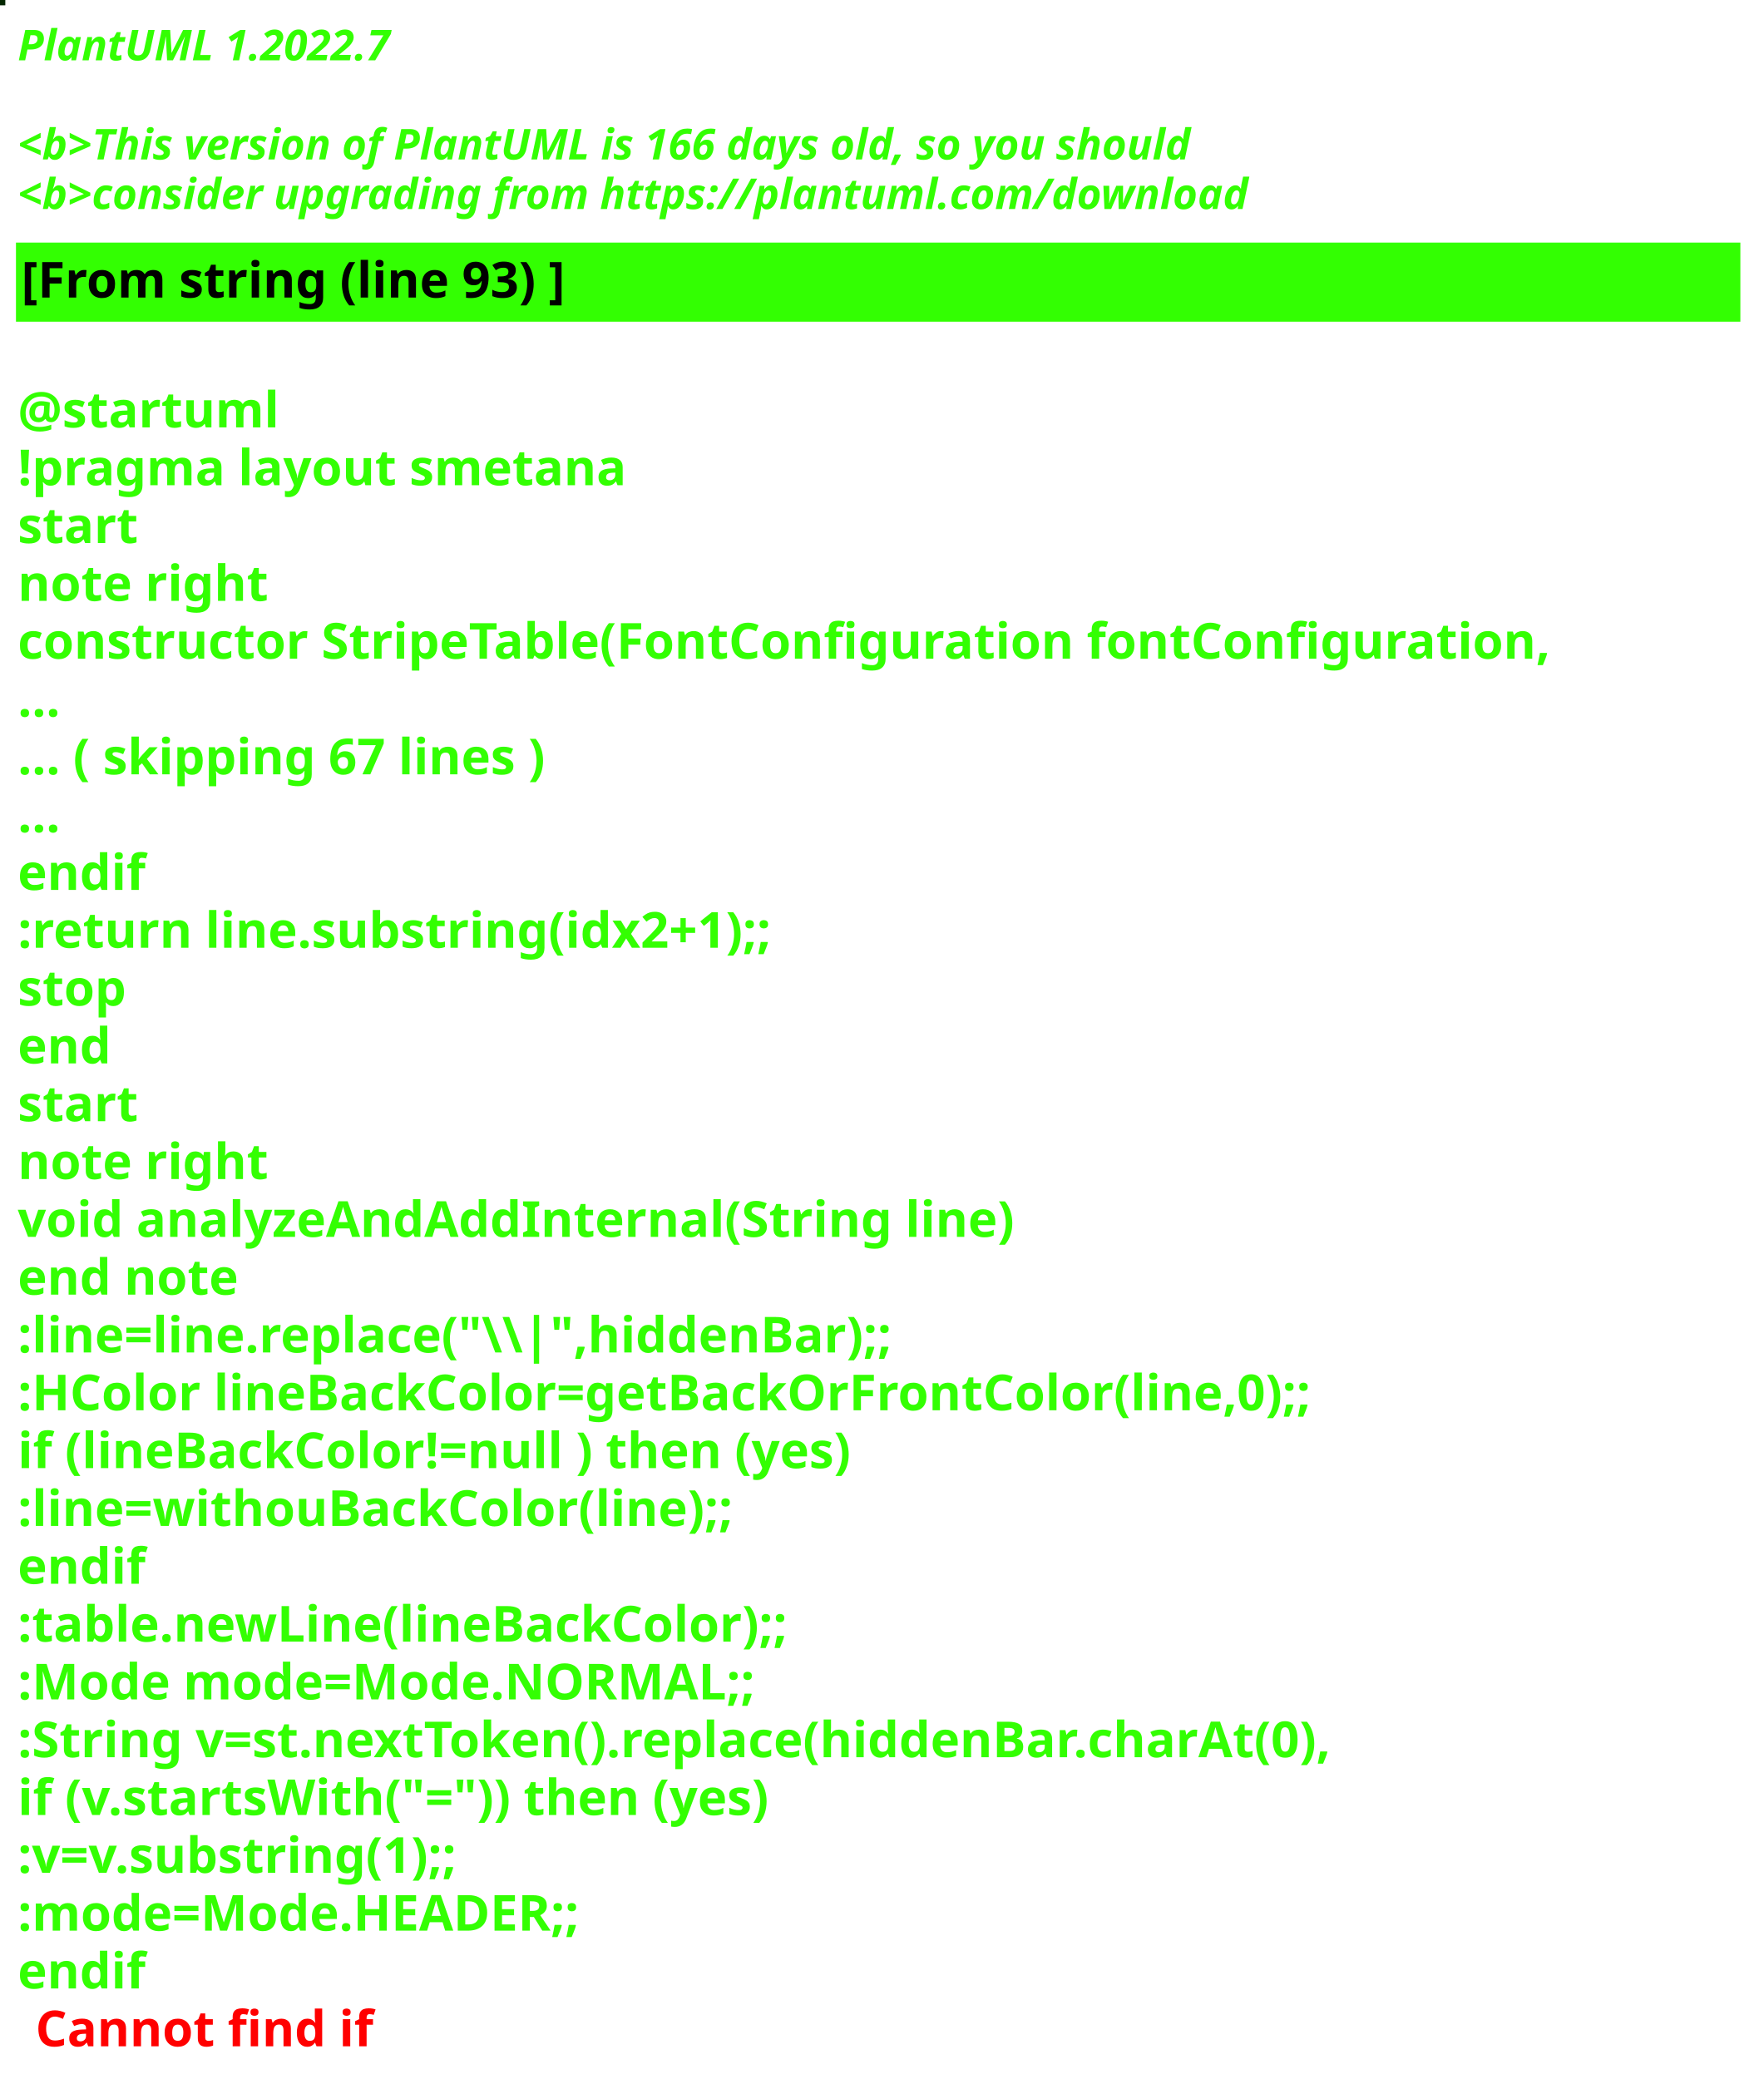
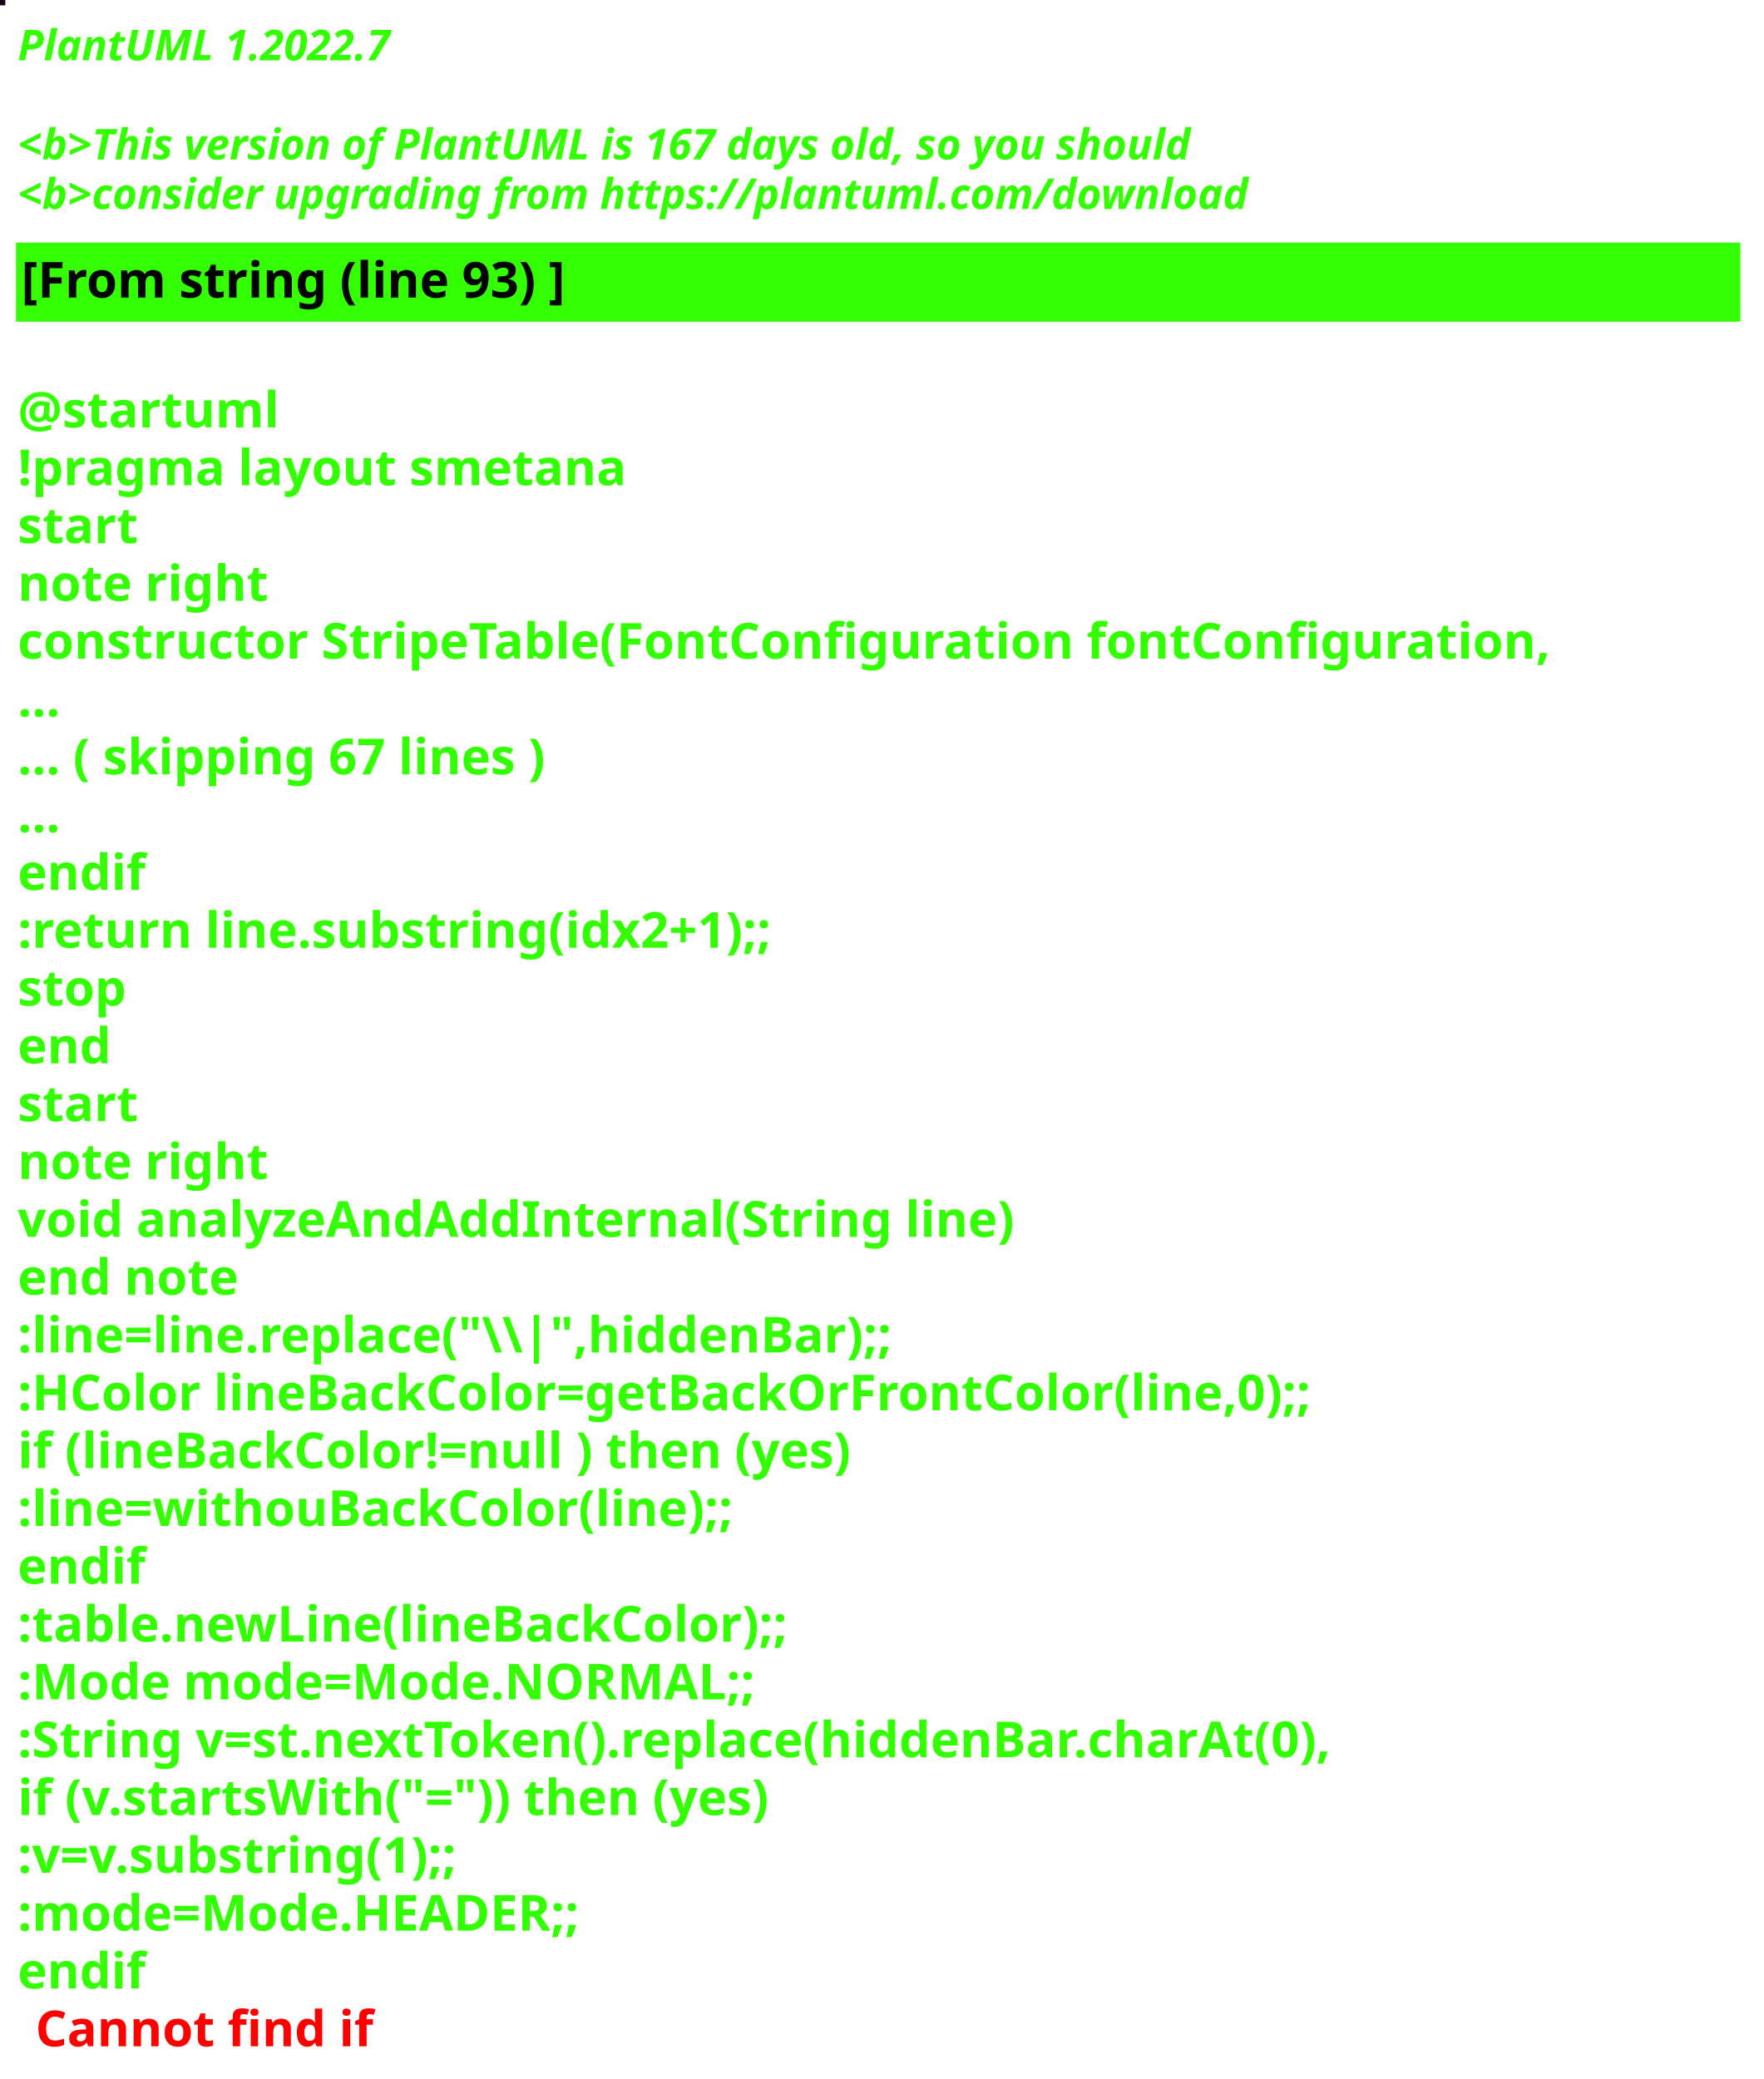
<svg xmlns="http://www.w3.org/2000/svg" contentStyleType="text/css" height="586px" preserveAspectRatio="none" style="width:497px;height:586px;background:#000000;" version="1.1" viewBox="0 0 497 586" width="497px" zoomAndPan="magnify">
  <defs />
  <g>
-     <rect fill="#042700" height="1" style="stroke:#042700;stroke-width:1.0;" width="1" x="0" y="0" />
+     <rect fill="#150917" height="1" style="stroke:#150917;stroke-width:1.0;" width="1" x="0" y="0" />
    <text fill="#33FF02" font-family="sans-serif" font-size="12" font-style="italic" font-weight="bold" lengthAdjust="spacing" textLength="127" x="5" y="17">PlantUML 1.2022.7</text>
    <text fill="#33FF02" font-family="sans-serif" font-size="12" font-style="italic" font-weight="bold" lengthAdjust="spacing" textLength="4" x="5" y="30.969"> </text>
-     <text fill="#33FF02" font-family="sans-serif" font-size="12" font-style="italic" font-weight="bold" lengthAdjust="spacing" textLength="399" x="5" y="44.938">&lt;b&gt;This version of PlantUML is 166 days old, so you should</text>
+     <text fill="#33FF02" font-family="sans-serif" font-size="12" font-style="italic" font-weight="bold" lengthAdjust="spacing" textLength="399" x="5" y="44.938">&lt;b&gt;This version of PlantUML is 167 days old, so you should</text>
    <text fill="#33FF02" font-family="sans-serif" font-size="12" font-style="italic" font-weight="bold" lengthAdjust="spacing" textLength="408" x="5" y="58.906">&lt;b&gt;consider upgrading from https://plantuml.com/download</text>
    <rect fill="#33FF02" height="21.297" style="stroke:#33FF02;stroke-width:1.0;" width="485" x="5" y="68.875" />
    <text fill="#000000" font-family="sans-serif" font-size="14" font-weight="bold" lengthAdjust="spacing" textLength="178" x="6" y="83.875">[From string (line 93) ]</text>
    <text fill="#33FF02" font-family="sans-serif" font-size="14" font-weight="bold" lengthAdjust="spacing" textLength="5" x="5" y="104.172"> </text>
    <text fill="#33FF02" font-family="sans-serif" font-size="14" font-weight="bold" lengthAdjust="spacing" textLength="79" x="5" y="120.469">@startuml</text>
    <text fill="#33FF02" font-family="sans-serif" font-size="14" font-weight="bold" lengthAdjust="spacing" textLength="190" x="5" y="136.766">!pragma layout smetana</text>
    <text fill="#33FF02" font-family="sans-serif" font-size="14" font-weight="bold" lengthAdjust="spacing" textLength="37" x="5" y="153.062">start</text>
    <text fill="#33FF02" font-family="sans-serif" font-size="14" font-weight="bold" lengthAdjust="spacing" textLength="78" x="5" y="169.359">note right</text>
    <text fill="#33FF02" font-family="sans-serif" font-size="14" font-weight="bold" lengthAdjust="spacing" textLength="485" x="5" y="185.656">constructor StripeTable(FontConfiguration fontConfiguration,</text>
    <text fill="#33FF02" font-family="sans-serif" font-size="14" font-weight="bold" lengthAdjust="spacing" textLength="15" x="5" y="201.953">...</text>
    <text fill="#33FF02" font-family="sans-serif" font-size="14" font-weight="bold" lengthAdjust="spacing" textLength="175" x="5" y="218.25">... ( skipping 67 lines )</text>
    <text fill="#33FF02" font-family="sans-serif" font-size="14" font-weight="bold" lengthAdjust="spacing" textLength="15" x="5" y="234.547">...</text>
    <text fill="#33FF02" font-family="sans-serif" font-size="14" font-weight="bold" lengthAdjust="spacing" textLength="40" x="5" y="250.844">endif</text>
    <text fill="#33FF02" font-family="sans-serif" font-size="14" font-weight="bold" lengthAdjust="spacing" textLength="248" x="5" y="267.141">:return line.substring(idx2+1);;</text>
    <text fill="#33FF02" font-family="sans-serif" font-size="14" font-weight="bold" lengthAdjust="spacing" textLength="35" x="5" y="283.438">stop</text>
    <text fill="#33FF02" font-family="sans-serif" font-size="14" font-weight="bold" lengthAdjust="spacing" textLength="30" x="5" y="299.734">end</text>
    <text fill="#33FF02" font-family="sans-serif" font-size="14" font-weight="bold" lengthAdjust="spacing" textLength="37" x="5" y="316.031">start</text>
    <text fill="#33FF02" font-family="sans-serif" font-size="14" font-weight="bold" lengthAdjust="spacing" textLength="78" x="5" y="332.328">note right</text>
    <text fill="#33FF02" font-family="sans-serif" font-size="14" font-weight="bold" lengthAdjust="spacing" textLength="312" x="5" y="348.625">void analyzeAndAddInternal(String line)</text>
    <text fill="#33FF02" font-family="sans-serif" font-size="14" font-weight="bold" lengthAdjust="spacing" textLength="71" x="5" y="364.922">end note</text>
    <text fill="#33FF02" font-family="sans-serif" font-size="14" font-weight="bold" lengthAdjust="spacing" textLength="276" x="5" y="381.219">:line=line.replace("\\|",hiddenBar);;</text>
    <text fill="#33FF02" font-family="sans-serif" font-size="14" font-weight="bold" lengthAdjust="spacing" textLength="416" x="5" y="397.516">:HColor lineBackColor=getBackOrFrontColor(line,0);;</text>
    <text fill="#33FF02" font-family="sans-serif" font-size="14" font-weight="bold" lengthAdjust="spacing" textLength="271" x="5" y="413.812">if (lineBackColor!=null ) then (yes)</text>
    <text fill="#33FF02" font-family="sans-serif" font-size="14" font-weight="bold" lengthAdjust="spacing" textLength="231" x="5" y="430.109">:line=withouBackColor(line);;</text>
    <text fill="#33FF02" font-family="sans-serif" font-size="14" font-weight="bold" lengthAdjust="spacing" textLength="40" x="5" y="446.406">endif</text>
    <text fill="#33FF02" font-family="sans-serif" font-size="14" font-weight="bold" lengthAdjust="spacing" textLength="248" x="5" y="462.703">:table.newLine(lineBackColor);;</text>
    <text fill="#33FF02" font-family="sans-serif" font-size="14" font-weight="bold" lengthAdjust="spacing" textLength="236" x="5" y="479">:Mode mode=Mode.NORMAL;;</text>
    <text fill="#33FF02" font-family="sans-serif" font-size="14" font-weight="bold" lengthAdjust="spacing" textLength="429" x="5" y="495.297">:String v=st.nextToken().replace(hiddenBar.charAt(0),</text>
    <text fill="#33FF02" font-family="sans-serif" font-size="14" font-weight="bold" lengthAdjust="spacing" textLength="246" x="5" y="511.594">if (v.startsWith("=")) then (yes)</text>
    <text fill="#33FF02" font-family="sans-serif" font-size="14" font-weight="bold" lengthAdjust="spacing" textLength="150" x="5" y="527.891">:v=v.substring(1);;</text>
    <text fill="#33FF02" font-family="sans-serif" font-size="14" font-weight="bold" lengthAdjust="spacing" textLength="183" x="5" y="544.188">:mode=Mode.HEADER;;</text>
    <text fill="#33FF02" font-family="sans-serif" font-size="14" font-weight="bold" lengthAdjust="spacing" text-decoration="wavy underline" textLength="40" x="5" y="560.484">endif</text>
    <text fill="#FF0000" font-family="sans-serif" font-size="14" font-weight="bold" lengthAdjust="spacing" textLength="106" x="10" y="576.781">Cannot find if</text>
  </g>
</svg>
